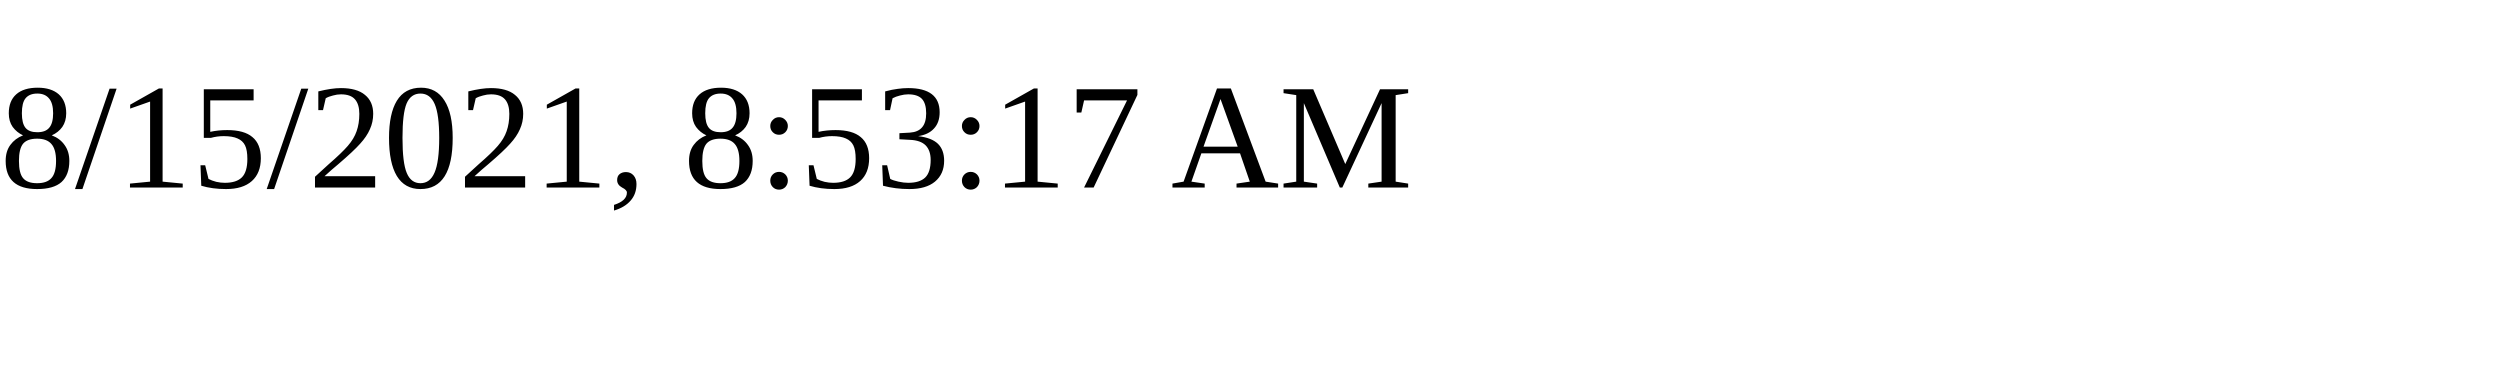
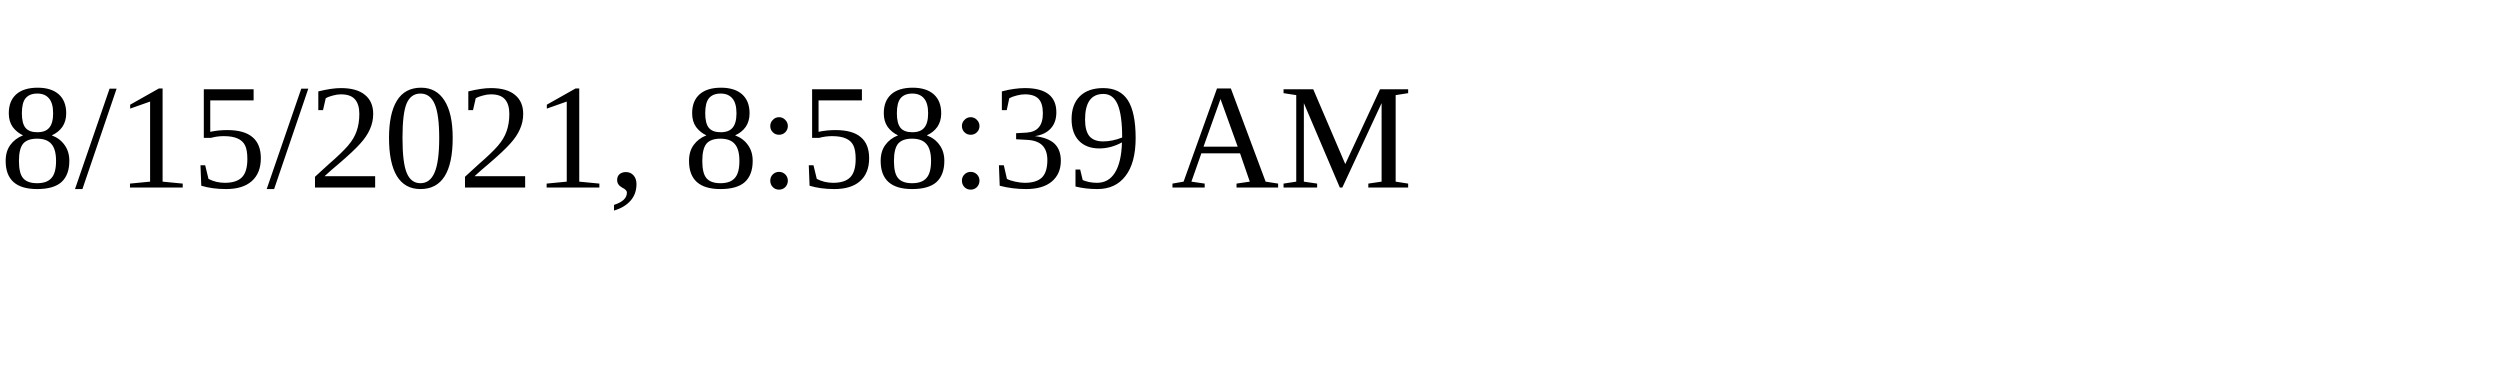
<svg xmlns="http://www.w3.org/2000/svg" height="30" width="200">
-   <text x="0" y="15">8/15/2021, 8:53:17 AM</text>
+   <text x="0" y="15">8/15/2021, 8:58:39 AM</text>
</svg>
